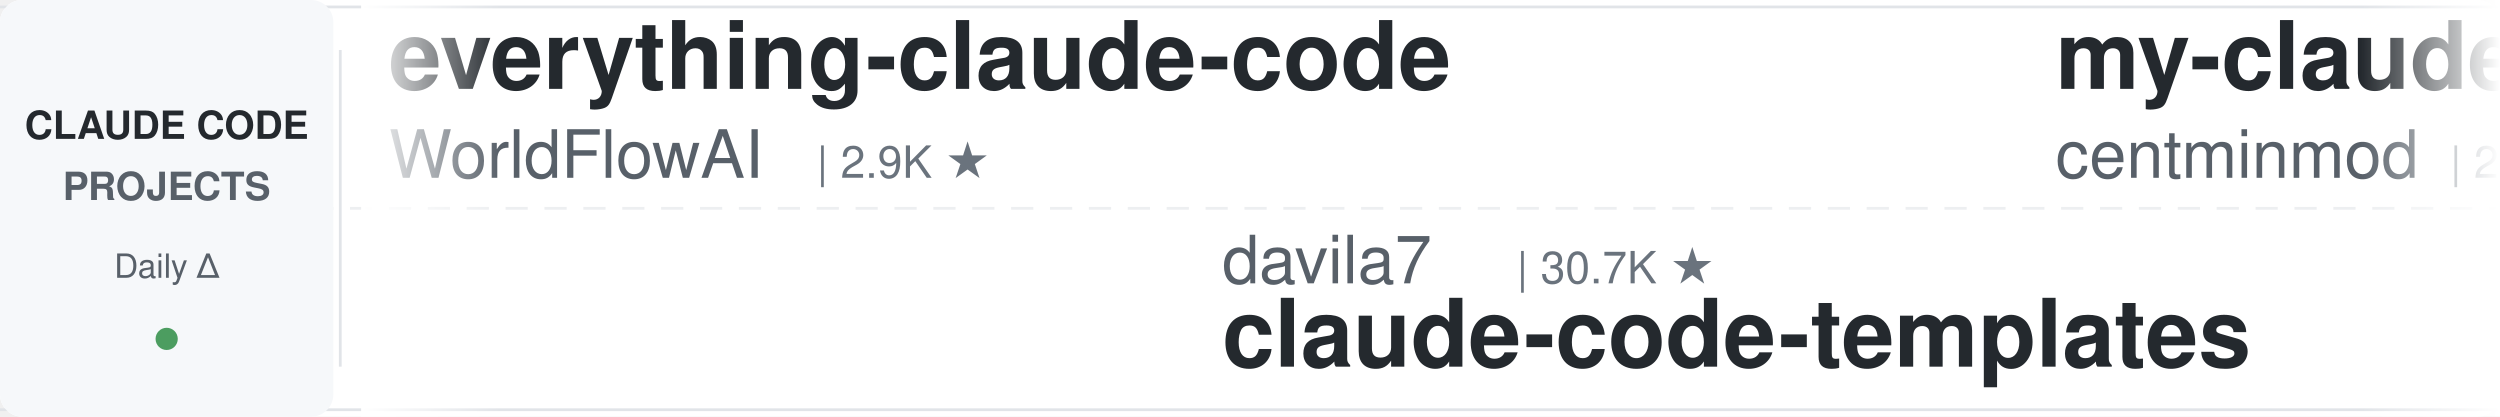
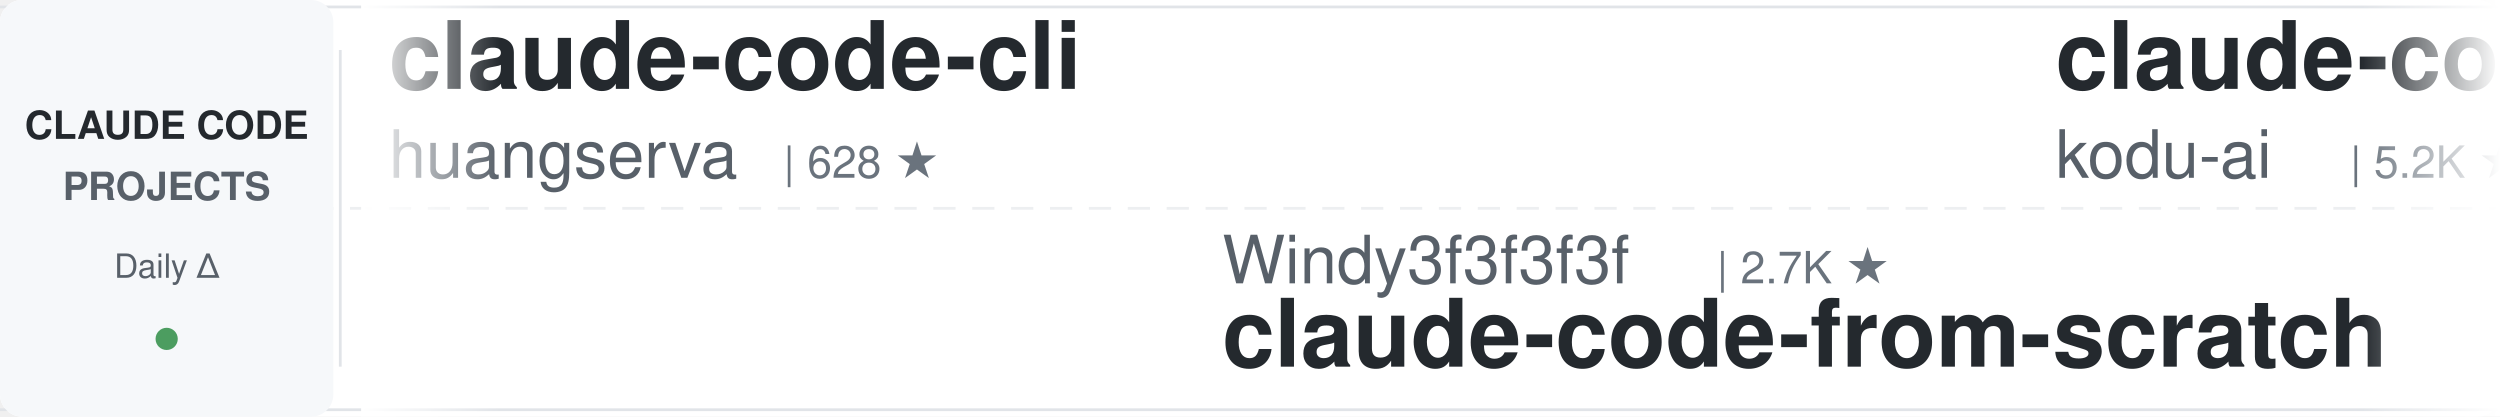
<svg xmlns="http://www.w3.org/2000/svg" width="900" height="150">
  <defs>
    <linearGradient id="leftFade" x1="0%" y1="0%" x2="100%" y2="0%">
      <stop offset="0%" style="stop-color:#ffffff;stop-opacity:1" />
      <stop offset="100%" style="stop-color:#ffffff;stop-opacity:0" />
    </linearGradient>
    <linearGradient id="rightFade" x1="0%" y1="0%" x2="100%" y2="0%">
      <stop offset="0%" style="stop-color:#ffffff;stop-opacity:0" />
      <stop offset="100%" style="stop-color:#ffffff;stop-opacity:1" />
    </linearGradient>
  </defs>
  <rect width="900" height="150" fill="#ffffff" rx="8" />
  <rect x="0" y="2" width="900" height="1" fill="#e1e4e8" />
  <rect x="0" y="147" width="900" height="1" fill="#e1e4e8" />
  <line x1="0" y1="75" x2="900" y2="75" stroke="#e1e4e8" stroke-width="1" stroke-dasharray="8 6" opacity="0.6" />
  <rect x="0" y="0" width="120" height="150" fill="#f6f8fa" rx="8" />
  <text x="60" y="50" font-family="-apple-system, BlinkMacSystemFont, 'Segoe UI', Helvetica, Arial, sans-serif" font-size="14" font-weight="600" fill="#24292e" text-anchor="middle">CLAUDE CODE</text>
  <text x="60" y="72" font-family="-apple-system, BlinkMacSystemFont, 'Segoe UI', Helvetica, Arial, sans-serif" font-size="14" font-weight="600" fill="#586069" text-anchor="middle">PROJECTS</text>
  <text x="60" y="100" font-family="-apple-system, BlinkMacSystemFont, 'Segoe UI', Helvetica, Arial, sans-serif" font-size="12" font-weight="500" fill="#586069" text-anchor="middle">Daily Δ</text>
  <circle cx="60" cy="122" r="4" fill="#22863a" opacity="0.8" />
  <rect x="122" y="18" width="1" height="114" fill="#e1e4e8" />
  <clipPath id="tickerClip">
    <rect x="130" y="0" width="770" height="150" />
  </clipPath>
  <g clip-path="url(#tickerClip)">
    <g id="tickerItems">
      <animateTransform attributeName="transform" attributeType="XML" type="translate" from="0 0" to="-3000 0" dur="54s" repeatCount="indefinite" />
      <g transform="translate(0, 0)">
-         <text x="140" y="32" font-family="-apple-system, BlinkMacSystemFont, 'Segoe UI', Helvetica, Arial, sans-serif" font-size="34" font-weight="600" fill="#24292e">everything-claude-code</text>
-         <text x="140" y="64" font-family="-apple-system, BlinkMacSystemFont, 'Segoe UI', Helvetica, Arial, sans-serif" font-size="24" font-weight="400" fill="#586069">WorldFlowAI</text>
-         <text x="294" y="64" font-family="-apple-system, BlinkMacSystemFont, 'Segoe UI', Helvetica, Arial, sans-serif" font-size="16" font-weight="500" fill="#6a737d">| 2.9K ★</text>
+         <text x="140" y="32" font-family="-apple-system, BlinkMacSystemFont, 'Segoe UI', Helvetica, Arial, sans-serif" font-size="34" font-weight="600" fill="#24292e">claude-code-cli</text>
+         <text x="140" y="64" font-family="-apple-system, BlinkMacSystemFont, 'Segoe UI', Helvetica, Arial, sans-serif" font-size="24" font-weight="400" fill="#586069">huangserva</text>
+         <text x="282" y="64" font-family="-apple-system, BlinkMacSystemFont, 'Segoe UI', Helvetica, Arial, sans-serif" font-size="16" font-weight="500" fill="#6a737d">| 628 ★</text>
      </g>
      <g transform="translate(300, 0)">
-         <text x="140" y="102" font-family="-apple-system, BlinkMacSystemFont, 'Segoe UI', Helvetica, Arial, sans-serif" font-size="24" font-weight="400" fill="#586069">davila7</text>
-         <text x="246" y="102" font-family="-apple-system, BlinkMacSystemFont, 'Segoe UI', Helvetica, Arial, sans-serif" font-size="16" font-weight="500" fill="#6a737d">| 30.7K ★</text>
-         <text x="140" y="132" font-family="-apple-system, BlinkMacSystemFont, 'Segoe UI', Helvetica, Arial, sans-serif" font-size="34" font-weight="600" fill="#24292e">claude-code-templates</text>
+         <text x="140" y="102" font-family="-apple-system, BlinkMacSystemFont, 'Segoe UI', Helvetica, Arial, sans-serif" font-size="24" font-weight="400" fill="#586069">Windy3f3f3f3f</text>
+         <text x="318" y="102" font-family="-apple-system, BlinkMacSystemFont, 'Segoe UI', Helvetica, Arial, sans-serif" font-size="16" font-weight="500" fill="#6a737d">| 2.7K ★</text>
+         <text x="140" y="132" font-family="-apple-system, BlinkMacSystemFont, 'Segoe UI', Helvetica, Arial, sans-serif" font-size="34" font-weight="600" fill="#24292e">claude-code-from-scratch</text>
      </g>
      <g transform="translate(600, 0)">
-         <text x="140" y="32" font-family="-apple-system, BlinkMacSystemFont, 'Segoe UI', Helvetica, Arial, sans-serif" font-size="34" font-weight="600" fill="#24292e">my-claude-code-setup</text>
-         <text x="140" y="64" font-family="-apple-system, BlinkMacSystemFont, 'Segoe UI', Helvetica, Arial, sans-serif" font-size="24" font-weight="400" fill="#586069">centminmod</text>
-         <text x="282" y="64" font-family="-apple-system, BlinkMacSystemFont, 'Segoe UI', Helvetica, Arial, sans-serif" font-size="16" font-weight="500" fill="#6a737d">| 2.6K ★</text>
+         <text x="140" y="32" font-family="-apple-system, BlinkMacSystemFont, 'Segoe UI', Helvetica, Arial, sans-serif" font-size="34" font-weight="600" fill="#24292e">claude-coder</text>
+         <text x="140" y="64" font-family="-apple-system, BlinkMacSystemFont, 'Segoe UI', Helvetica, Arial, sans-serif" font-size="24" font-weight="400" fill="#586069">kodu-ai</text>
+         <text x="246" y="64" font-family="-apple-system, BlinkMacSystemFont, 'Segoe UI', Helvetica, Arial, sans-serif" font-size="16" font-weight="500" fill="#6a737d">| 5.2K ★</text>
      </g>
      <g transform="translate(900, 0)">
-         <text x="140" y="102" font-family="-apple-system, BlinkMacSystemFont, 'Segoe UI', Helvetica, Arial, sans-serif" font-size="24" font-weight="400" fill="#586069">darcyegb</text>
-         <text x="258" y="102" font-family="-apple-system, BlinkMacSystemFont, 'Segoe UI', Helvetica, Arial, sans-serif" font-size="16" font-weight="500" fill="#6a737d">| 762 ★</text>
-         <text x="140" y="132" font-family="-apple-system, BlinkMacSystemFont, 'Segoe UI', Helvetica, Arial, sans-serif" font-size="34" font-weight="600" fill="#24292e">ClaudeCodeAgents</text>
+         <text x="140" y="102" font-family="-apple-system, BlinkMacSystemFont, 'Segoe UI', Helvetica, Arial, sans-serif" font-size="24" font-weight="400" fill="#586069">Windy3f3f3f3f</text>
+         <text x="318" y="102" font-family="-apple-system, BlinkMacSystemFont, 'Segoe UI', Helvetica, Arial, sans-serif" font-size="16" font-weight="500" fill="#6a737d">| 3.6K ★</text>
+         <text x="140" y="132" font-family="-apple-system, BlinkMacSystemFont, 'Segoe UI', Helvetica, Arial, sans-serif" font-size="34" font-weight="600" fill="#24292e">how-claude-code-works</text>
      </g>
      <g transform="translate(1200, 0)">
-         <text x="140" y="32" font-family="-apple-system, BlinkMacSystemFont, 'Segoe UI', Helvetica, Arial, sans-serif" font-size="34" font-weight="600" fill="#24292e">awesome-claude-code-tool...</text>
-         <text x="140" y="64" font-family="-apple-system, BlinkMacSystemFont, 'Segoe UI', Helvetica, Arial, sans-serif" font-size="24" font-weight="400" fill="#586069">rohitg00</text>
-         <text x="258" y="64" font-family="-apple-system, BlinkMacSystemFont, 'Segoe UI', Helvetica, Arial, sans-serif" font-size="16" font-weight="500" fill="#6a737d">| 2.6K ★</text>
+         <text x="140" y="32" font-family="-apple-system, BlinkMacSystemFont, 'Segoe UI', Helvetica, Arial, sans-serif" font-size="34" font-weight="600" fill="#24292e">claude-code-from-source</text>
+         <text x="140" y="64" font-family="-apple-system, BlinkMacSystemFont, 'Segoe UI', Helvetica, Arial, sans-serif" font-size="24" font-weight="400" fill="#586069">alejandrobalderas</text>
+         <text x="366" y="64" font-family="-apple-system, BlinkMacSystemFont, 'Segoe UI', Helvetica, Arial, sans-serif" font-size="16" font-weight="500" fill="#6a737d">| 2.8K ★</text>
      </g>
      <g transform="translate(1500, 0)">
-         <text x="140" y="102" font-family="-apple-system, BlinkMacSystemFont, 'Segoe UI', Helvetica, Arial, sans-serif" font-size="24" font-weight="400" fill="#586069">diet103</text>
-         <text x="246" y="102" font-family="-apple-system, BlinkMacSystemFont, 'Segoe UI', Helvetica, Arial, sans-serif" font-size="16" font-weight="500" fill="#6a737d">| 10.0K ★</text>
-         <text x="140" y="132" font-family="-apple-system, BlinkMacSystemFont, 'Segoe UI', Helvetica, Arial, sans-serif" font-size="34" font-weight="600" fill="#24292e">claude-code-infrastructu...</text>
+         <text x="140" y="102" font-family="-apple-system, BlinkMacSystemFont, 'Segoe UI', Helvetica, Arial, sans-serif" font-size="24" font-weight="400" fill="#586069">anthropics</text>
+         <text x="282" y="102" font-family="-apple-system, BlinkMacSystemFont, 'Segoe UI', Helvetica, Arial, sans-serif" font-size="16" font-weight="500" fill="#6a737d">| 6.2K ★</text>
+         <text x="140" y="132" font-family="-apple-system, BlinkMacSystemFont, 'Segoe UI', Helvetica, Arial, sans-serif" font-size="34" font-weight="600" fill="#24292e">claude-code-security-rev...</text>
      </g>
      <g transform="translate(1800, 0)">
-         <text x="140" y="32" font-family="-apple-system, BlinkMacSystemFont, 'Segoe UI', Helvetica, Arial, sans-serif" font-size="34" font-weight="600" fill="#24292e">claude-code-analysis</text>
-         <text x="140" y="64" font-family="-apple-system, BlinkMacSystemFont, 'Segoe UI', Helvetica, Arial, sans-serif" font-size="24" font-weight="400" fill="#586069">liuup</text>
-         <text x="222" y="64" font-family="-apple-system, BlinkMacSystemFont, 'Segoe UI', Helvetica, Arial, sans-serif" font-size="16" font-weight="500" fill="#6a737d">| 3.9K ★</text>
+         <text x="140" y="32" font-family="-apple-system, BlinkMacSystemFont, 'Segoe UI', Helvetica, Arial, sans-serif" font-size="34" font-weight="600" fill="#24292e">claude-code-prompts</text>
+         <text x="140" y="64" font-family="-apple-system, BlinkMacSystemFont, 'Segoe UI', Helvetica, Arial, sans-serif" font-size="24" font-weight="400" fill="#586069">repowise-dev</text>
+         <text x="306" y="64" font-family="-apple-system, BlinkMacSystemFont, 'Segoe UI', Helvetica, Arial, sans-serif" font-size="16" font-weight="500" fill="#6a737d">| 1.2K ★</text>
      </g>
      <g transform="translate(2100, 0)">
-         <text x="140" y="102" font-family="-apple-system, BlinkMacSystemFont, 'Segoe UI', Helvetica, Arial, sans-serif" font-size="24" font-weight="400" fill="#586069">ykdojo</text>
-         <text x="234" y="102" font-family="-apple-system, BlinkMacSystemFont, 'Segoe UI', Helvetica, Arial, sans-serif" font-size="16" font-weight="500" fill="#6a737d">| 10.1K ★</text>
-         <text x="140" y="132" font-family="-apple-system, BlinkMacSystemFont, 'Segoe UI', Helvetica, Arial, sans-serif" font-size="34" font-weight="600" fill="#24292e">claude-code-tips</text>
+         <text x="140" y="102" font-family="-apple-system, BlinkMacSystemFont, 'Segoe UI', Helvetica, Arial, sans-serif" font-size="24" font-weight="400" fill="#586069">xu-xiang</text>
+         <text x="258" y="102" font-family="-apple-system, BlinkMacSystemFont, 'Segoe UI', Helvetica, Arial, sans-serif" font-size="16" font-weight="500" fill="#6a737d">| 1.9K ★</text>
+         <text x="140" y="132" font-family="-apple-system, BlinkMacSystemFont, 'Segoe UI', Helvetica, Arial, sans-serif" font-size="34" font-weight="600" fill="#24292e">everything-claude-code-z...</text>
      </g>
      <g transform="translate(2400, 0)">
-         <text x="140" y="32" font-family="-apple-system, BlinkMacSystemFont, 'Segoe UI', Helvetica, Arial, sans-serif" font-size="34" font-weight="600" fill="#24292e">free-claude-code</text>
-         <text x="140" y="64" font-family="-apple-system, BlinkMacSystemFont, 'Segoe UI', Helvetica, Arial, sans-serif" font-size="24" font-weight="400" fill="#586069">Alishahryar1</text>
-         <text x="306" y="64" font-family="-apple-system, BlinkMacSystemFont, 'Segoe UI', Helvetica, Arial, sans-serif" font-size="16" font-weight="500" fill="#6a737d">| 54.9K ★</text>
+         <text x="140" y="32" font-family="-apple-system, BlinkMacSystemFont, 'Segoe UI', Helvetica, Arial, sans-serif" font-size="34" font-weight="600" fill="#24292e">claude-code-rust</text>
+         <text x="140" y="64" font-family="-apple-system, BlinkMacSystemFont, 'Segoe UI', Helvetica, Arial, sans-serif" font-size="24" font-weight="400" fill="#586069">lorryjovens-hub</text>
+         <text x="342" y="64" font-family="-apple-system, BlinkMacSystemFont, 'Segoe UI', Helvetica, Arial, sans-serif" font-size="16" font-weight="500" fill="#6a737d">| 1.7K ★</text>
      </g>
      <g transform="translate(2700, 0)">
-         <text x="140" y="102" font-family="-apple-system, BlinkMacSystemFont, 'Segoe UI', Helvetica, Arial, sans-serif" font-size="24" font-weight="400" fill="#586069">disler</text>
-         <text x="234" y="102" font-family="-apple-system, BlinkMacSystemFont, 'Segoe UI', Helvetica, Arial, sans-serif" font-size="16" font-weight="500" fill="#6a737d">| 1.7K ★</text>
-         <text x="140" y="132" font-family="-apple-system, BlinkMacSystemFont, 'Segoe UI', Helvetica, Arial, sans-serif" font-size="34" font-weight="600" fill="#24292e">pi-vs-claude-code</text>
+         <text x="140" y="102" font-family="-apple-system, BlinkMacSystemFont, 'Segoe UI', Helvetica, Arial, sans-serif" font-size="24" font-weight="400" fill="#586069">Yuyz0112</text>
+         <text x="258" y="102" font-family="-apple-system, BlinkMacSystemFont, 'Segoe UI', Helvetica, Arial, sans-serif" font-size="16" font-weight="500" fill="#6a737d">| 2.4K ★</text>
+         <text x="140" y="132" font-family="-apple-system, BlinkMacSystemFont, 'Segoe UI', Helvetica, Arial, sans-serif" font-size="34" font-weight="600" fill="#24292e">claude-code-reverse</text>
      </g>
      <g transform="translate(3000, 0)">
-         <text x="140" y="32" font-family="-apple-system, BlinkMacSystemFont, 'Segoe UI', Helvetica, Arial, sans-serif" font-size="34" font-weight="600" fill="#24292e">everything-claude-code</text>
-         <text x="140" y="64" font-family="-apple-system, BlinkMacSystemFont, 'Segoe UI', Helvetica, Arial, sans-serif" font-size="24" font-weight="400" fill="#586069">WorldFlowAI</text>
-         <text x="294" y="64" font-family="-apple-system, BlinkMacSystemFont, 'Segoe UI', Helvetica, Arial, sans-serif" font-size="16" font-weight="500" fill="#6a737d">| 2.9K ★</text>
+         <text x="140" y="32" font-family="-apple-system, BlinkMacSystemFont, 'Segoe UI', Helvetica, Arial, sans-serif" font-size="34" font-weight="600" fill="#24292e">claude-code-cli</text>
+         <text x="140" y="64" font-family="-apple-system, BlinkMacSystemFont, 'Segoe UI', Helvetica, Arial, sans-serif" font-size="24" font-weight="400" fill="#586069">huangserva</text>
+         <text x="282" y="64" font-family="-apple-system, BlinkMacSystemFont, 'Segoe UI', Helvetica, Arial, sans-serif" font-size="16" font-weight="500" fill="#6a737d">| 628 ★</text>
      </g>
      <g transform="translate(3300, 0)">
-         <text x="140" y="102" font-family="-apple-system, BlinkMacSystemFont, 'Segoe UI', Helvetica, Arial, sans-serif" font-size="24" font-weight="400" fill="#586069">davila7</text>
-         <text x="246" y="102" font-family="-apple-system, BlinkMacSystemFont, 'Segoe UI', Helvetica, Arial, sans-serif" font-size="16" font-weight="500" fill="#6a737d">| 30.7K ★</text>
-         <text x="140" y="132" font-family="-apple-system, BlinkMacSystemFont, 'Segoe UI', Helvetica, Arial, sans-serif" font-size="34" font-weight="600" fill="#24292e">claude-code-templates</text>
+         <text x="140" y="102" font-family="-apple-system, BlinkMacSystemFont, 'Segoe UI', Helvetica, Arial, sans-serif" font-size="24" font-weight="400" fill="#586069">Windy3f3f3f3f</text>
+         <text x="318" y="102" font-family="-apple-system, BlinkMacSystemFont, 'Segoe UI', Helvetica, Arial, sans-serif" font-size="16" font-weight="500" fill="#6a737d">| 2.7K ★</text>
+         <text x="140" y="132" font-family="-apple-system, BlinkMacSystemFont, 'Segoe UI', Helvetica, Arial, sans-serif" font-size="34" font-weight="600" fill="#24292e">claude-code-from-scratch</text>
      </g>
      <g transform="translate(3600, 0)">
-         <text x="140" y="32" font-family="-apple-system, BlinkMacSystemFont, 'Segoe UI', Helvetica, Arial, sans-serif" font-size="34" font-weight="600" fill="#24292e">my-claude-code-setup</text>
-         <text x="140" y="64" font-family="-apple-system, BlinkMacSystemFont, 'Segoe UI', Helvetica, Arial, sans-serif" font-size="24" font-weight="400" fill="#586069">centminmod</text>
-         <text x="282" y="64" font-family="-apple-system, BlinkMacSystemFont, 'Segoe UI', Helvetica, Arial, sans-serif" font-size="16" font-weight="500" fill="#6a737d">| 2.6K ★</text>
+         <text x="140" y="32" font-family="-apple-system, BlinkMacSystemFont, 'Segoe UI', Helvetica, Arial, sans-serif" font-size="34" font-weight="600" fill="#24292e">claude-coder</text>
+         <text x="140" y="64" font-family="-apple-system, BlinkMacSystemFont, 'Segoe UI', Helvetica, Arial, sans-serif" font-size="24" font-weight="400" fill="#586069">kodu-ai</text>
+         <text x="246" y="64" font-family="-apple-system, BlinkMacSystemFont, 'Segoe UI', Helvetica, Arial, sans-serif" font-size="16" font-weight="500" fill="#6a737d">| 5.2K ★</text>
      </g>
      <g transform="translate(3900, 0)">
-         <text x="140" y="102" font-family="-apple-system, BlinkMacSystemFont, 'Segoe UI', Helvetica, Arial, sans-serif" font-size="24" font-weight="400" fill="#586069">darcyegb</text>
-         <text x="258" y="102" font-family="-apple-system, BlinkMacSystemFont, 'Segoe UI', Helvetica, Arial, sans-serif" font-size="16" font-weight="500" fill="#6a737d">| 762 ★</text>
-         <text x="140" y="132" font-family="-apple-system, BlinkMacSystemFont, 'Segoe UI', Helvetica, Arial, sans-serif" font-size="34" font-weight="600" fill="#24292e">ClaudeCodeAgents</text>
+         <text x="140" y="102" font-family="-apple-system, BlinkMacSystemFont, 'Segoe UI', Helvetica, Arial, sans-serif" font-size="24" font-weight="400" fill="#586069">Windy3f3f3f3f</text>
+         <text x="318" y="102" font-family="-apple-system, BlinkMacSystemFont, 'Segoe UI', Helvetica, Arial, sans-serif" font-size="16" font-weight="500" fill="#6a737d">| 3.6K ★</text>
+         <text x="140" y="132" font-family="-apple-system, BlinkMacSystemFont, 'Segoe UI', Helvetica, Arial, sans-serif" font-size="34" font-weight="600" fill="#24292e">how-claude-code-works</text>
      </g>
    </g>
  </g>
  <rect x="130" y="0" width="50" height="150" fill="url(#leftFade)" />
  <rect x="850" y="0" width="50" height="150" fill="url(#rightFade)" />
</svg>
